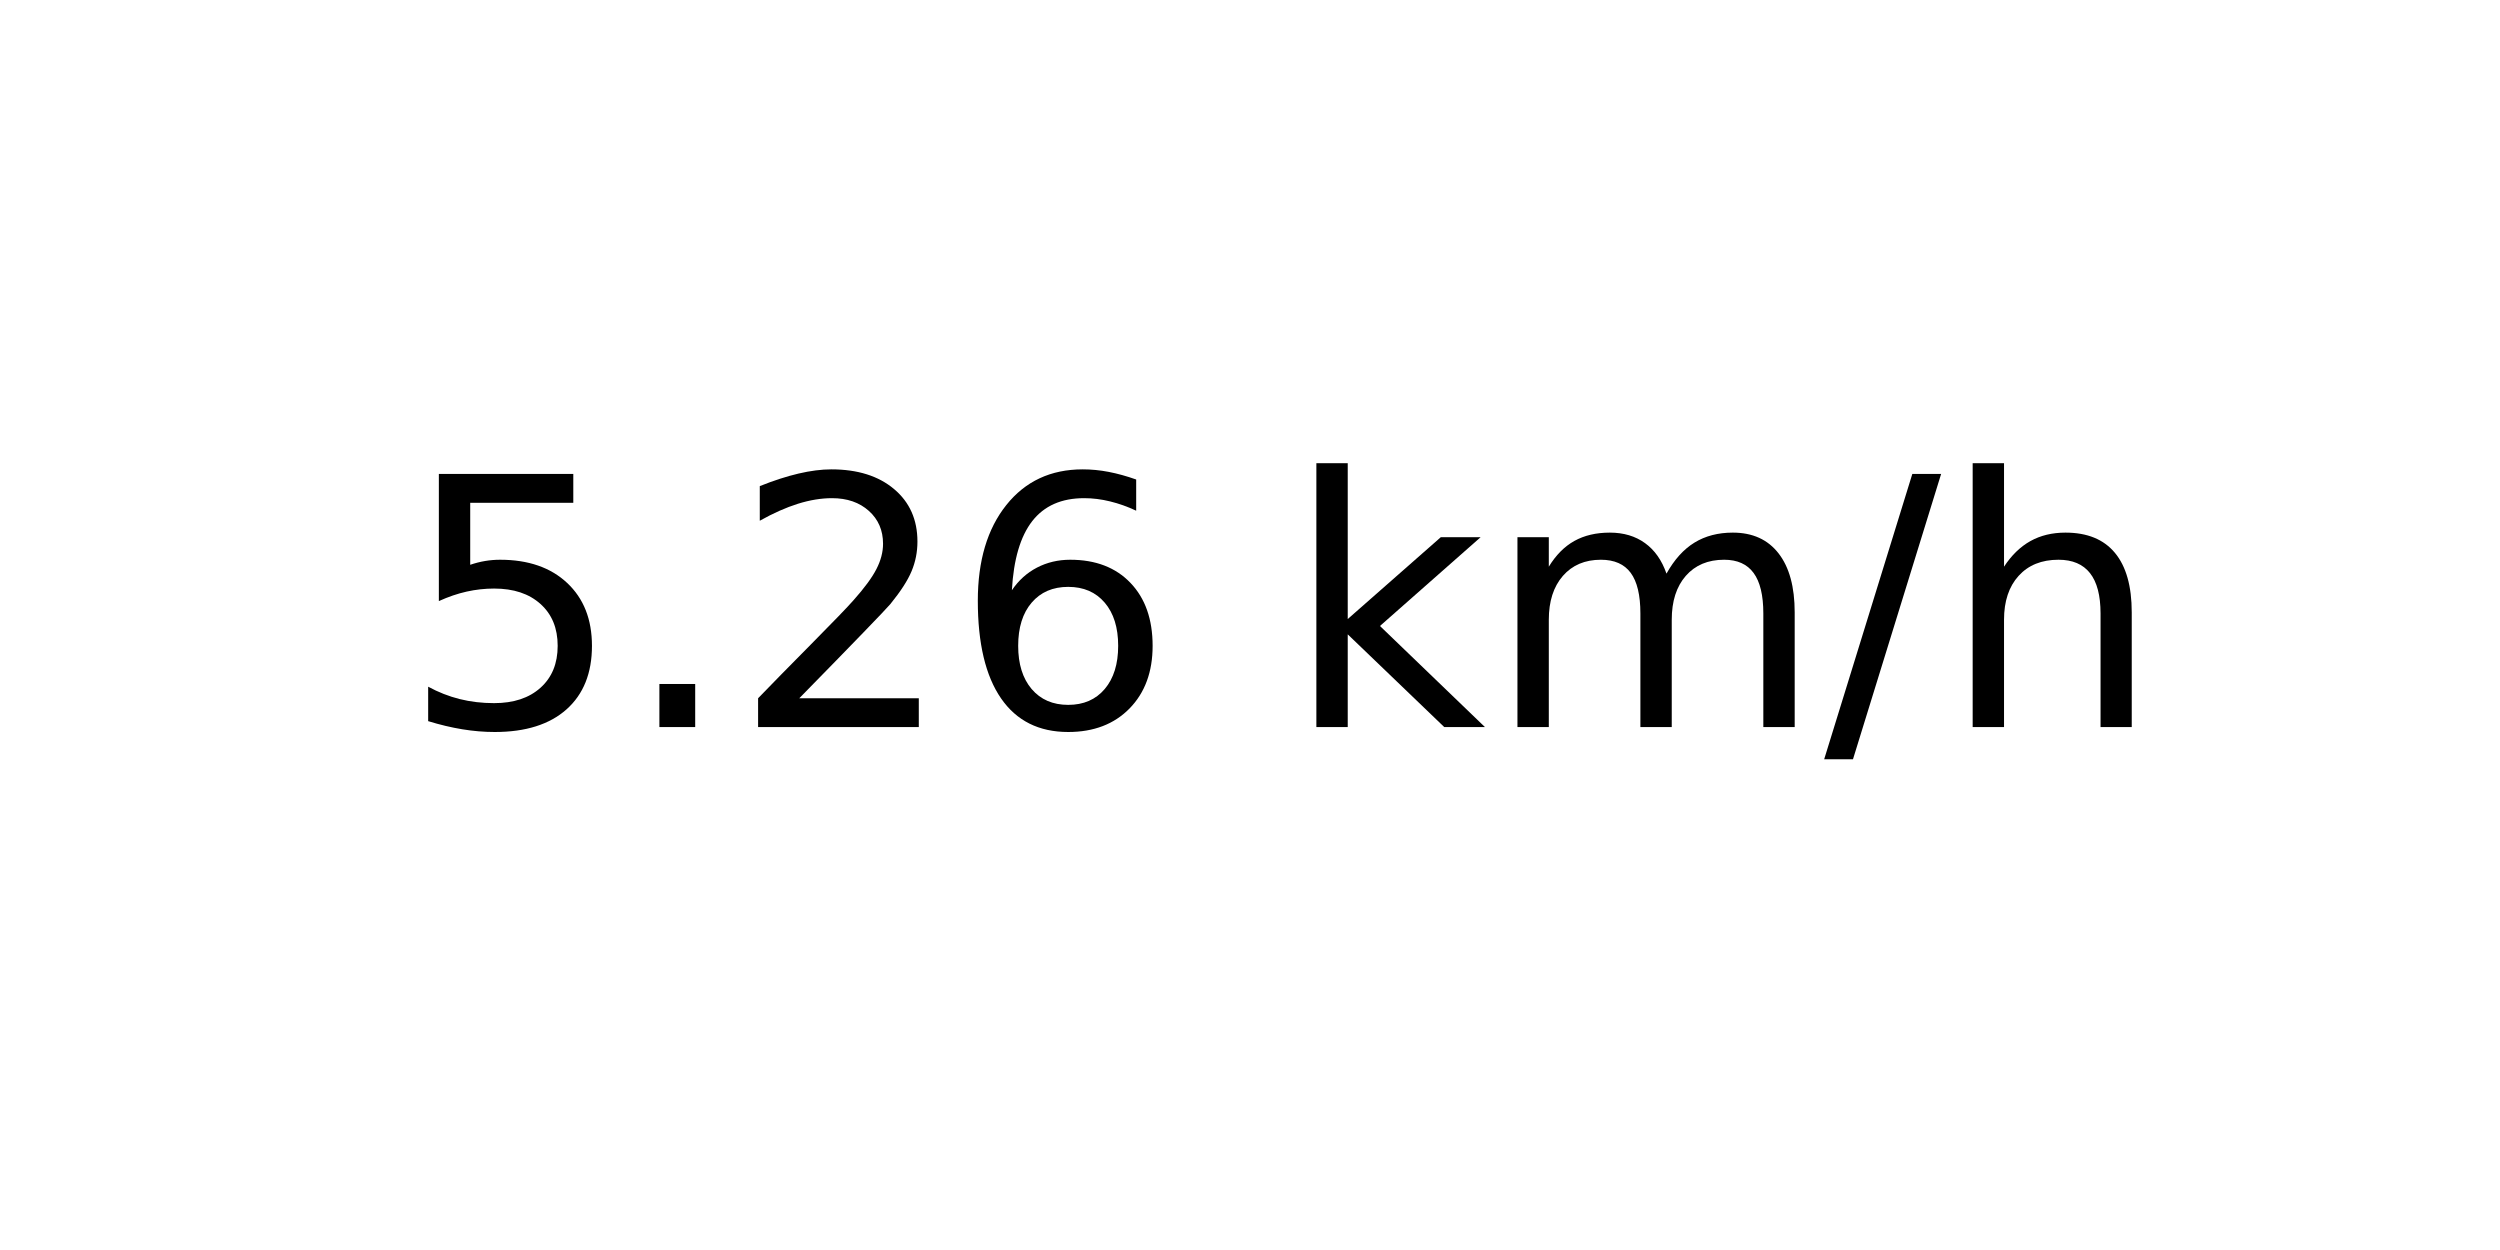
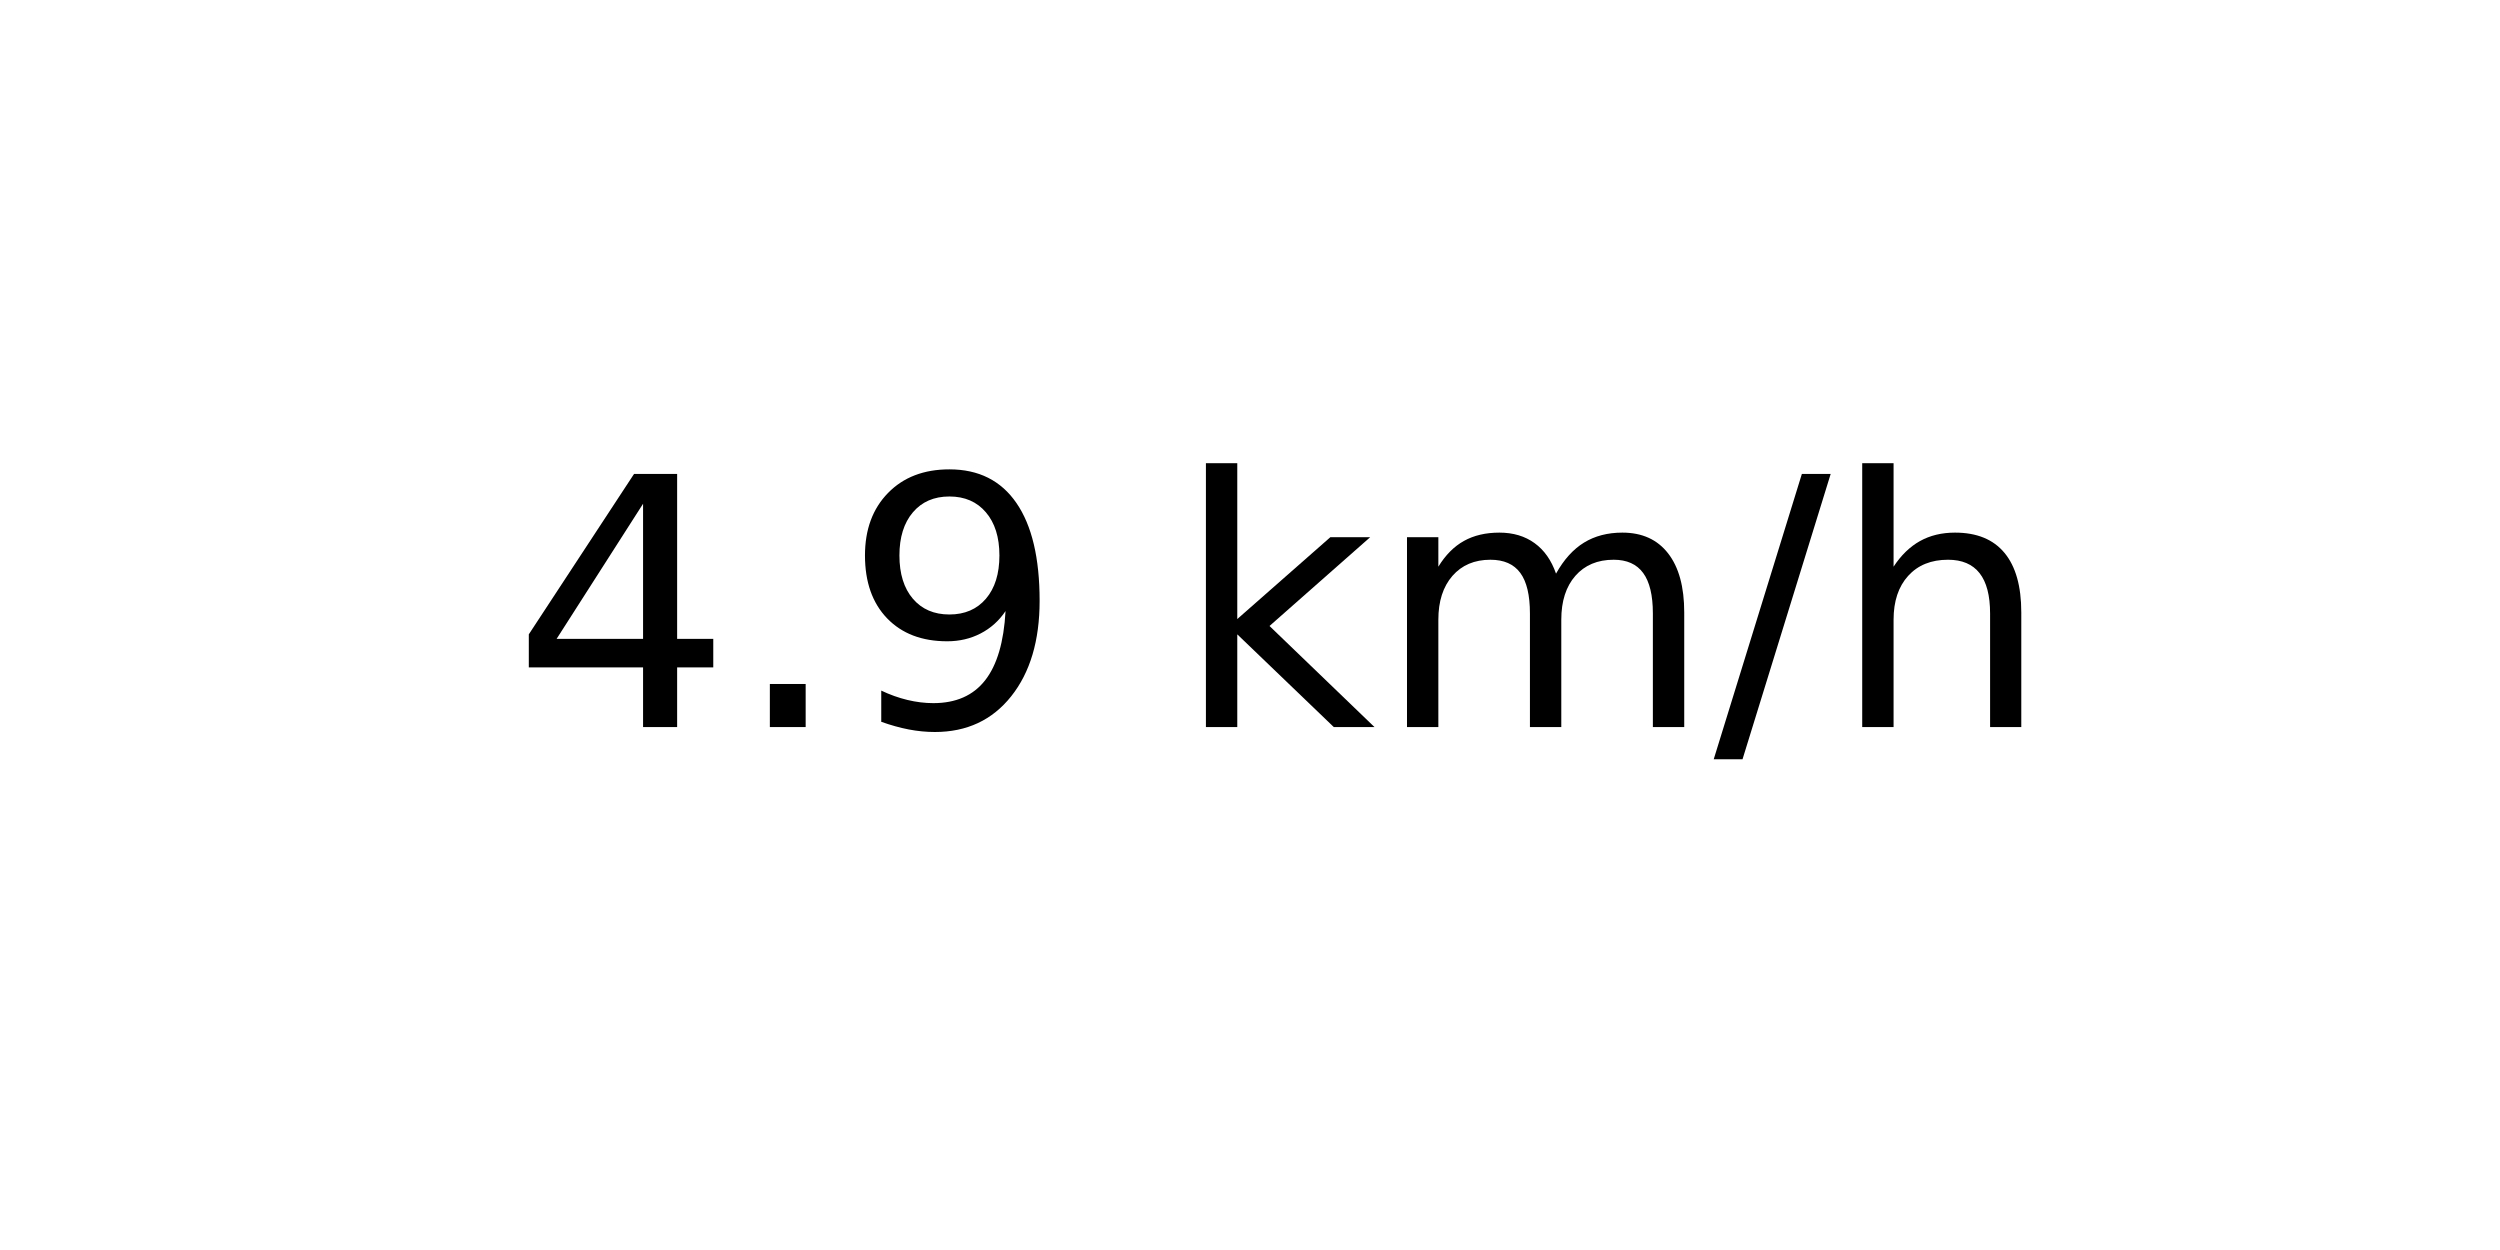
<svg xmlns="http://www.w3.org/2000/svg" xmlns:xlink="http://www.w3.org/1999/xlink" width="72pt" height="36pt" viewBox="0 0 72 36" version="1.1">
  <defs>
    <style type="text/css">*{stroke-linejoin: round; stroke-linecap: butt}</style>
  </defs>
  <g id="figure_1">
    <g id="axes_1">
      <g id="text_1">
-         <g transform="translate(11.55937 20.93937) scale(0.1 -0.1)">
+         <g transform="translate(14.74062 20.93937) scale(0.1 -0.1)">
          <defs>
-             <path id="DejaVuSans-35" d="M 691 4666  L 3169 4666  L 3169 4134  L 1269 4134  L 1269 2991  Q 1406 3038 1543 3061  Q 1681 3084 1819 3084  Q 2600 3084 3056 2656  Q 3513 2228 3513 1497  Q 3513 744 3044 326  Q 2575 -91 1722 -91  Q 1428 -91 1123 -41  Q 819 9 494 109  L 494 744  Q 775 591 1075 516  Q 1375 441 1709 441  Q 2250 441 2565 725  Q 2881 1009 2881 1497  Q 2881 1984 2565 2268  Q 2250 2553 1709 2553  Q 1456 2553 1204 2497  Q 953 2441 691 2322  L 691 4666  z " transform="scale(0.015625)" />
+             <path id="DejaVuSans-34" d="M 2419 4116  L 825 1625  L 2419 1625  L 2419 4116  z M 2253 4666  L 3047 4666  L 3047 1625  L 3713 1625  L 3713 1100  L 3047 1100  L 3047 0  L 2419 0  L 2419 1100  L 313 1100  L 313 1709  L 2253 4666  z " transform="scale(0.015625)" />
            <path id="DejaVuSans-2e" d="M 684 794  L 1344 794  L 1344 0  L 684 0  L 684 794  z " transform="scale(0.015625)" />
-             <path id="DejaVuSans-32" d="M 1228 531  L 3431 531  L 3431 0  L 469 0  L 469 531  Q 828 903 1448 1529  Q 2069 2156 2228 2338  Q 2531 2678 2651 2914  Q 2772 3150 2772 3378  Q 2772 3750 2511 3984  Q 2250 4219 1831 4219  Q 1534 4219 1204 4116  Q 875 4013 500 3803  L 500 4441  Q 881 4594 1212 4672  Q 1544 4750 1819 4750  Q 2544 4750 2975 4387  Q 3406 4025 3406 3419  Q 3406 3131 3298 2873  Q 3191 2616 2906 2266  Q 2828 2175 2409 1742  Q 1991 1309 1228 531  z " transform="scale(0.015625)" />
-             <path id="DejaVuSans-36" d="M 2113 2584  Q 1688 2584 1439 2293  Q 1191 2003 1191 1497  Q 1191 994 1439 701  Q 1688 409 2113 409  Q 2538 409 2786 701  Q 3034 994 3034 1497  Q 3034 2003 2786 2293  Q 2538 2584 2113 2584  z M 3366 4563  L 3366 3988  Q 3128 4100 2886 4159  Q 2644 4219 2406 4219  Q 1781 4219 1451 3797  Q 1122 3375 1075 2522  Q 1259 2794 1537 2939  Q 1816 3084 2150 3084  Q 2853 3084 3261 2657  Q 3669 2231 3669 1497  Q 3669 778 3244 343  Q 2819 -91 2113 -91  Q 1303 -91 875 529  Q 447 1150 447 2328  Q 447 3434 972 4092  Q 1497 4750 2381 4750  Q 2619 4750 2861 4703  Q 3103 4656 3366 4563  z " transform="scale(0.015625)" />
+             <path id="DejaVuSans-39" d="M 703 97  L 703 672  Q 941 559 1184 500  Q 1428 441 1663 441  Q 2288 441 2617 861  Q 2947 1281 2994 2138  Q 2813 1869 2534 1725  Q 2256 1581 1919 1581  Q 1219 1581 811 2004  Q 403 2428 403 3163  Q 403 3881 828 4315  Q 1253 4750 1959 4750  Q 2769 4750 3195 4129  Q 3622 3509 3622 2328  Q 3622 1225 3098 567  Q 2575 -91 1691 -91  Q 1453 -91 1209 -44  Q 966 3 703 97  z M 1959 2075  Q 2384 2075 2632 2365  Q 2881 2656 2881 3163  Q 2881 3666 2632 3958  Q 2384 4250 1959 4250  Q 1534 4250 1286 3958  Q 1038 3666 1038 3163  Q 1038 2656 1286 2365  Q 1534 2075 1959 2075  z " transform="scale(0.015625)" />
            <path id="DejaVuSans-20" transform="scale(0.015625)" />
            <path id="DejaVuSans-6b" d="M 581 4863  L 1159 4863  L 1159 1991  L 2875 3500  L 3609 3500  L 1753 1863  L 3688 0  L 2938 0  L 1159 1709  L 1159 0  L 581 0  L 581 4863  z " transform="scale(0.015625)" />
            <path id="DejaVuSans-6d" d="M 3328 2828  Q 3544 3216 3844 3400  Q 4144 3584 4550 3584  Q 5097 3584 5394 3201  Q 5691 2819 5691 2113  L 5691 0  L 5113 0  L 5113 2094  Q 5113 2597 4934 2840  Q 4756 3084 4391 3084  Q 3944 3084 3684 2787  Q 3425 2491 3425 1978  L 3425 0  L 2847 0  L 2847 2094  Q 2847 2600 2669 2842  Q 2491 3084 2119 3084  Q 1678 3084 1418 2786  Q 1159 2488 1159 1978  L 1159 0  L 581 0  L 581 3500  L 1159 3500  L 1159 2956  Q 1356 3278 1631 3431  Q 1906 3584 2284 3584  Q 2666 3584 2933 3390  Q 3200 3197 3328 2828  z " transform="scale(0.015625)" />
            <path id="DejaVuSans-2f" d="M 1625 4666  L 2156 4666  L 531 -594  L 0 -594  L 1625 4666  z " transform="scale(0.015625)" />
            <path id="DejaVuSans-68" d="M 3513 2113  L 3513 0  L 2938 0  L 2938 2094  Q 2938 2591 2744 2837  Q 2550 3084 2163 3084  Q 1697 3084 1428 2787  Q 1159 2491 1159 1978  L 1159 0  L 581 0  L 581 4863  L 1159 4863  L 1159 2956  Q 1366 3272 1645 3428  Q 1925 3584 2291 3584  Q 2894 3584 3203 3211  Q 3513 2838 3513 2113  z " transform="scale(0.015625)" />
          </defs>
-           <use xlink:href="#DejaVuSans-35" />
+           <use xlink:href="#DejaVuSans-34" />
          <use xlink:href="#DejaVuSans-2e" x="63.623" />
-           <use xlink:href="#DejaVuSans-32" x="95.41" />
-           <use xlink:href="#DejaVuSans-36" x="159.033" />
-           <use xlink:href="#DejaVuSans-20" x="222.656" />
-           <use xlink:href="#DejaVuSans-6b" x="254.443" />
-           <use xlink:href="#DejaVuSans-6d" x="312.354" />
-           <use xlink:href="#DejaVuSans-2f" x="409.766" />
-           <use xlink:href="#DejaVuSans-68" x="443.457" />
+           <use xlink:href="#DejaVuSans-39" x="95.41" />
+           <use xlink:href="#DejaVuSans-20" x="159.033" />
+           <use xlink:href="#DejaVuSans-6b" x="190.82" />
+           <use xlink:href="#DejaVuSans-6d" x="248.73" />
+           <use xlink:href="#DejaVuSans-2f" x="346.143" />
+           <use xlink:href="#DejaVuSans-68" x="379.834" />
        </g>
      </g>
    </g>
  </g>
</svg>
